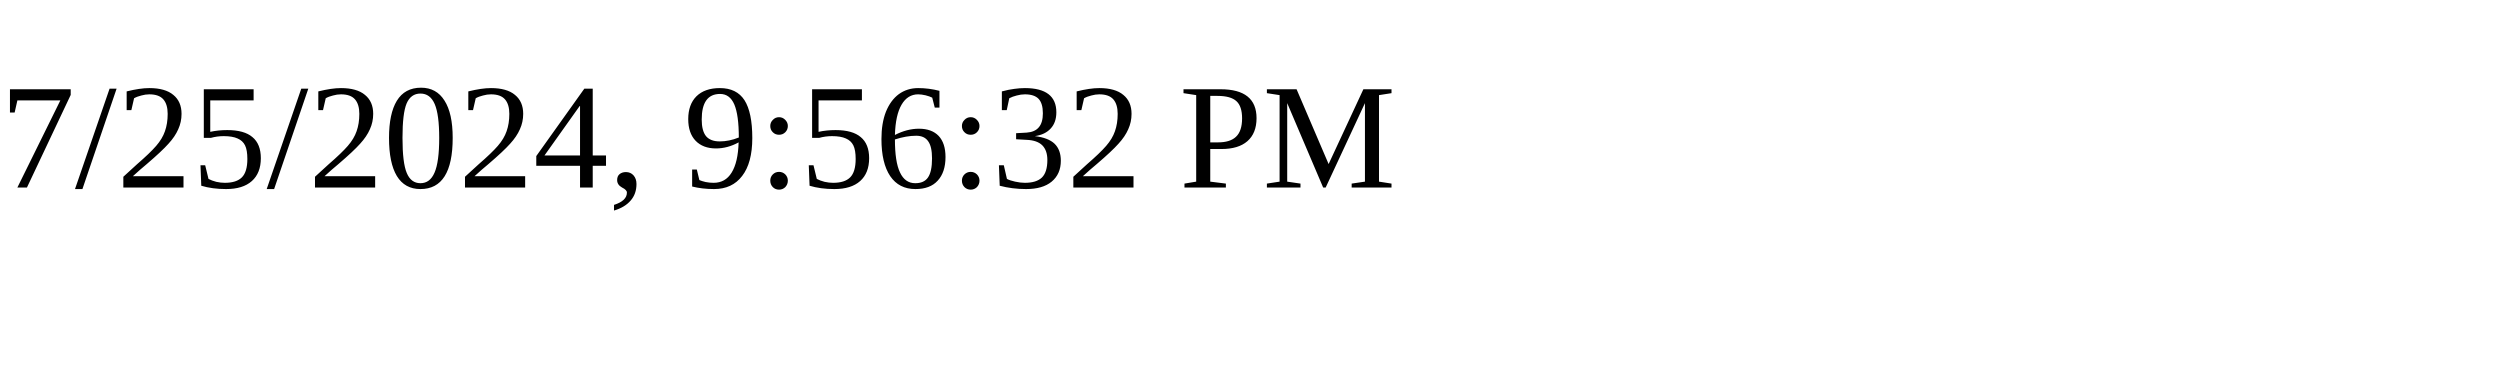
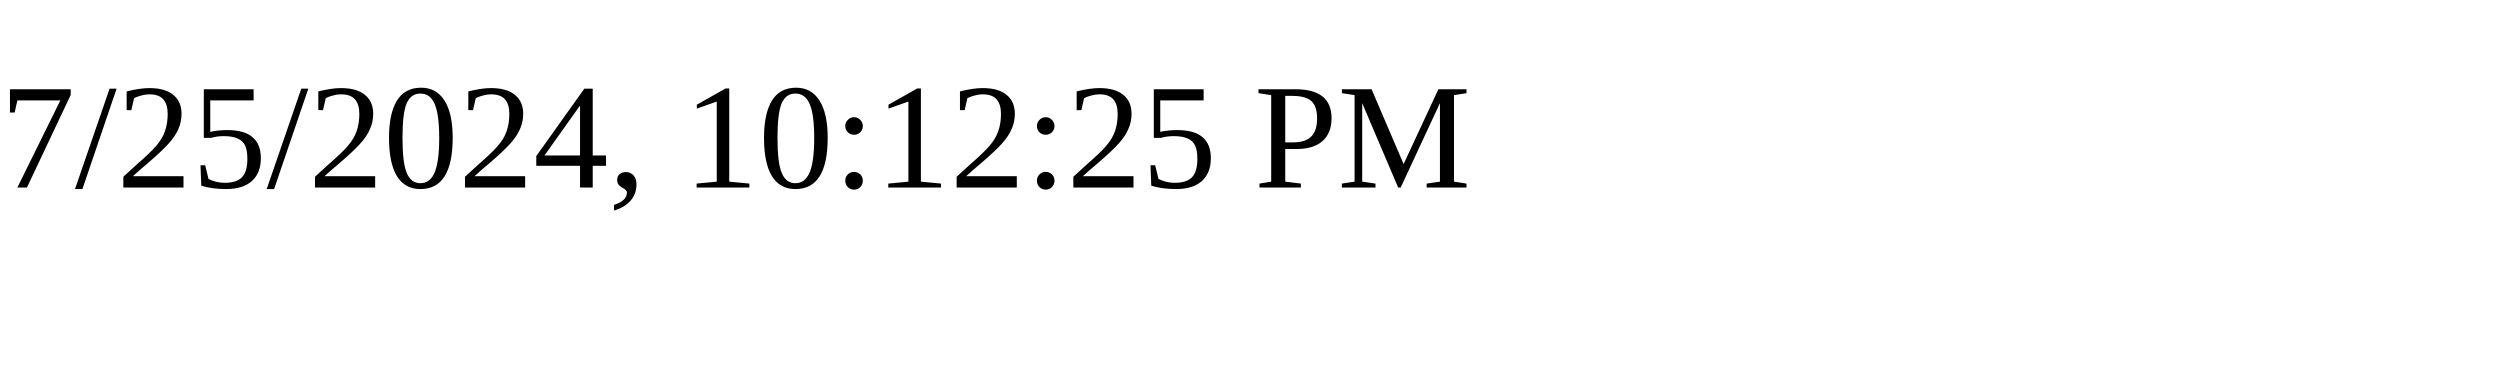
<svg xmlns="http://www.w3.org/2000/svg" height="30" width="200">
-   <text x="0" y="15">7/25/2024, 9:56:32 PM</text>
+   <text x="0" y="15">7/25/2024, 10:12:25 PM</text>
</svg>
